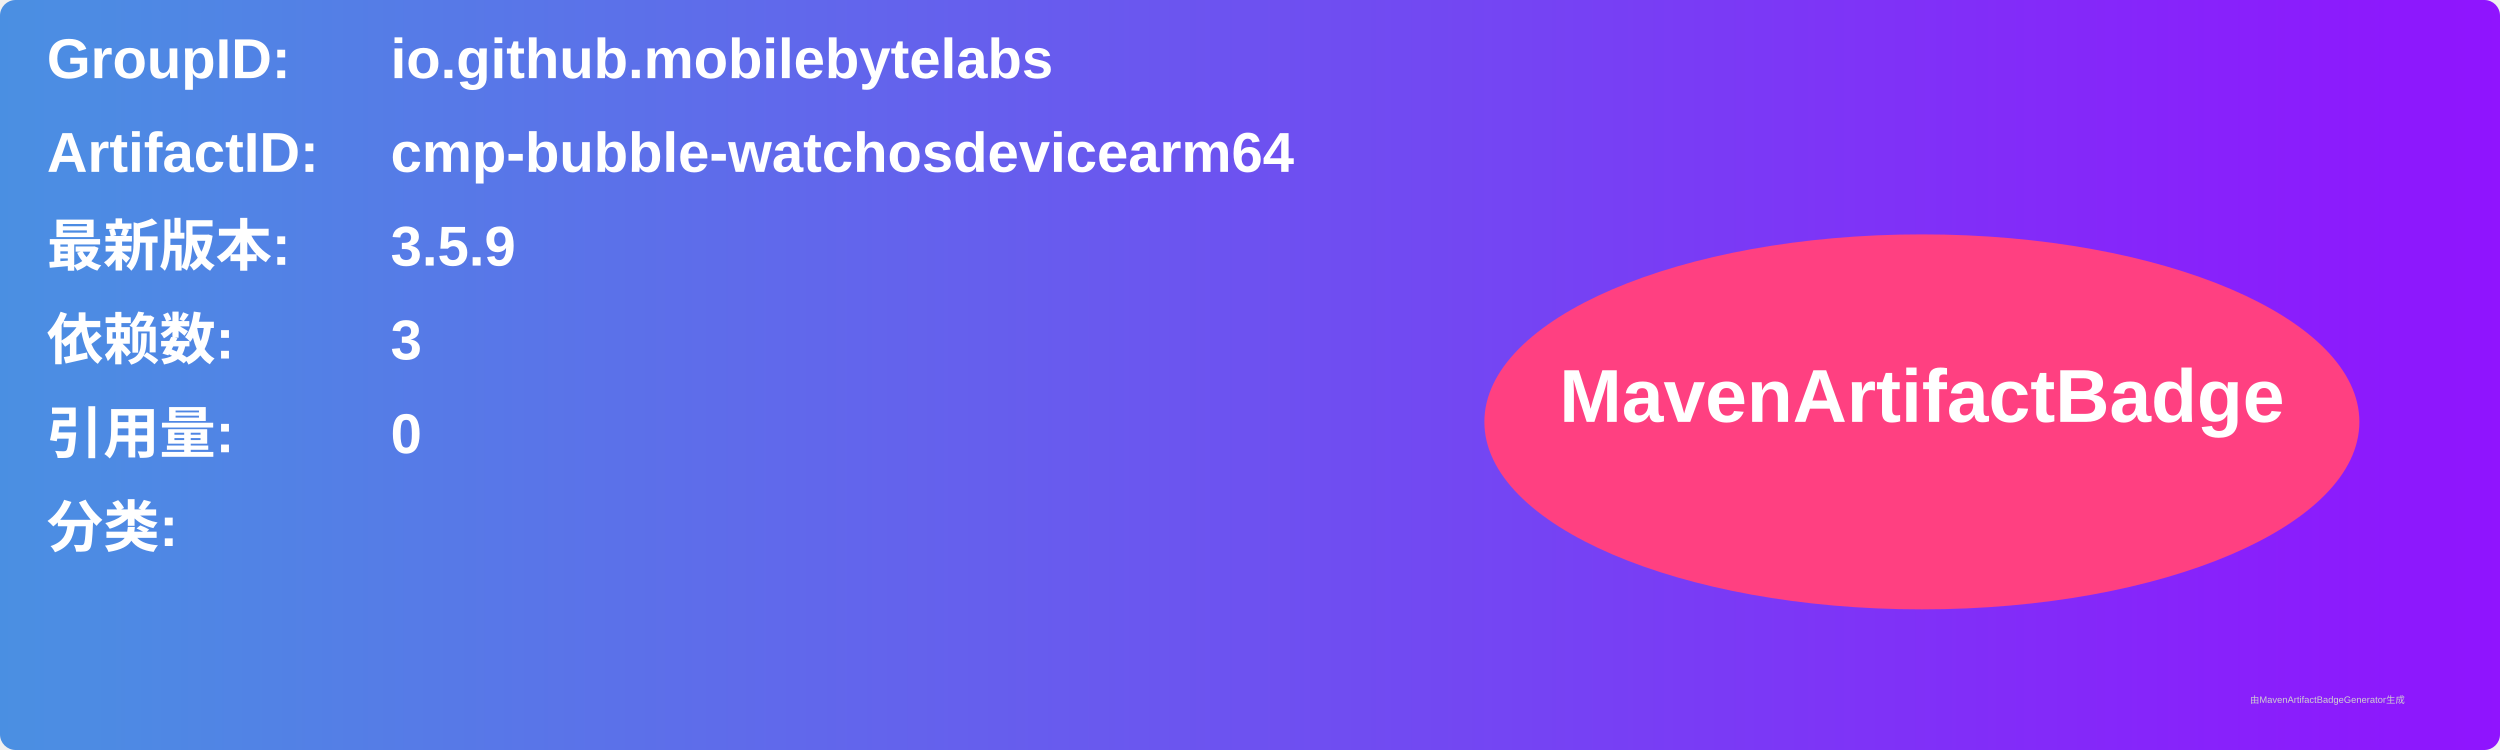
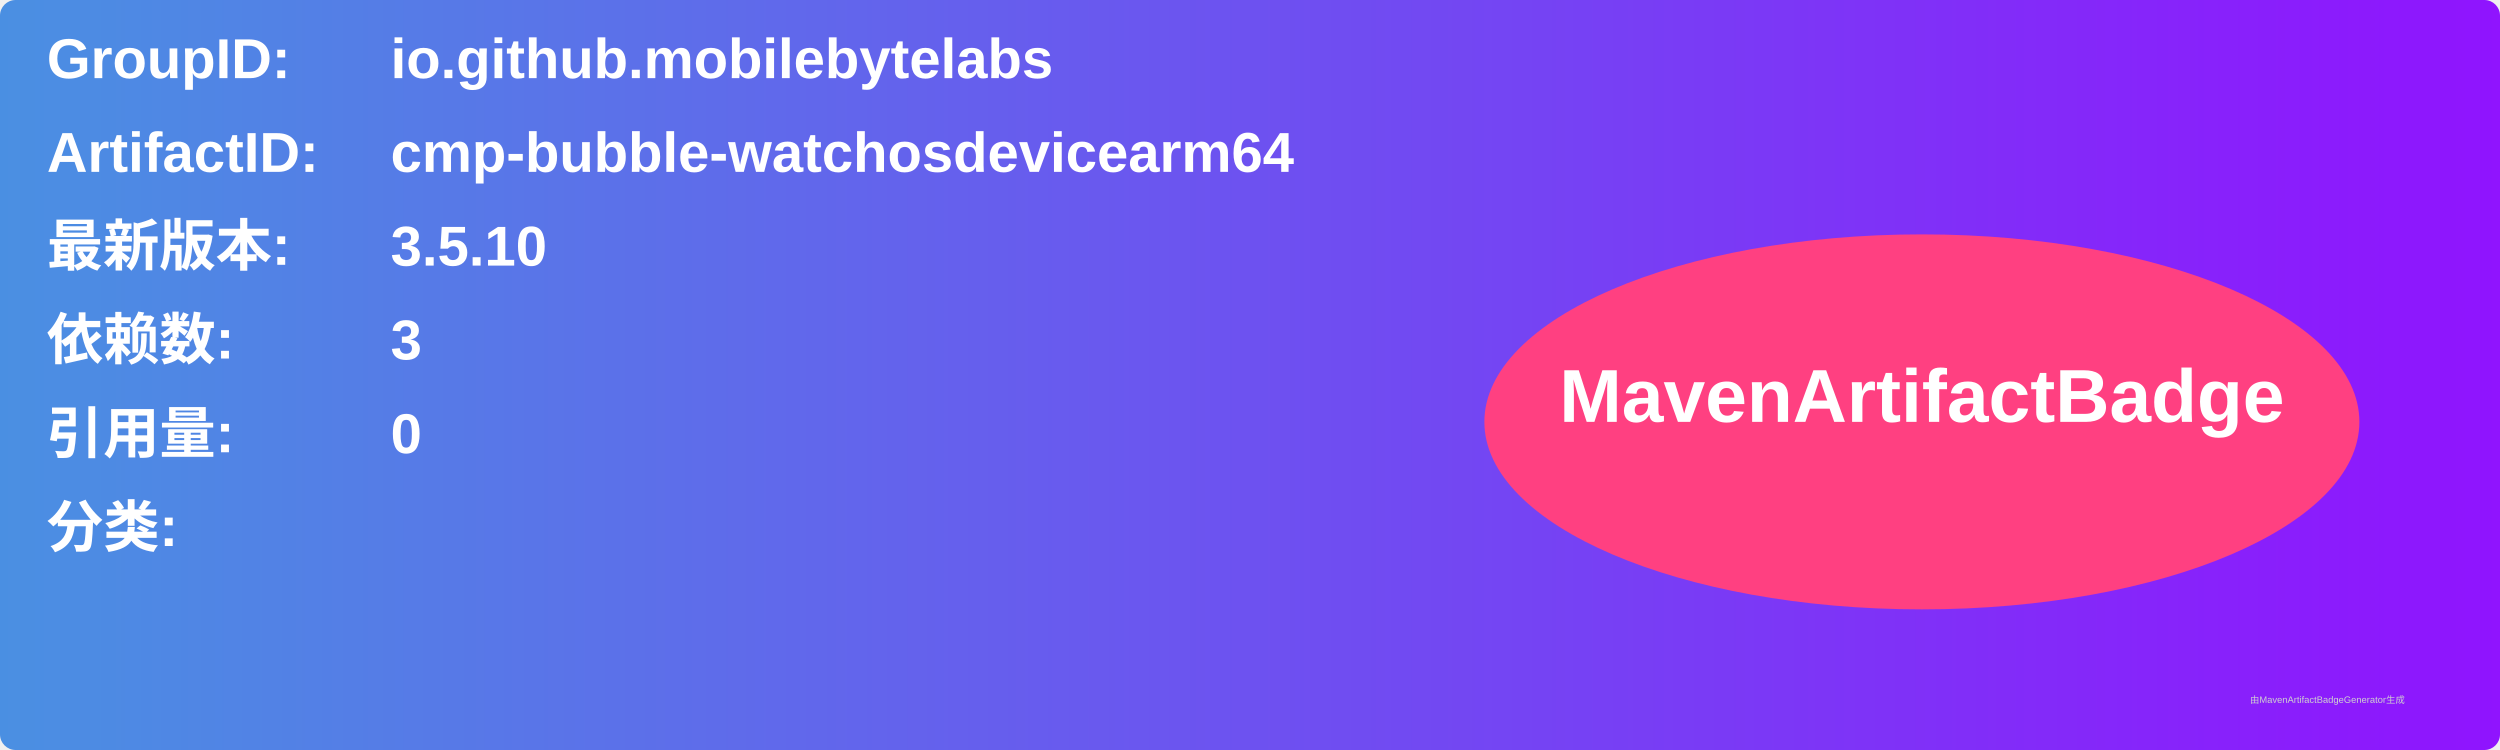
<svg xmlns="http://www.w3.org/2000/svg" width="800" height="240" viewBox="0 0 800 240">
  <linearGradient id="grad" x1="0%" y1="0%" x2="100%" y2="0%">
    <stop offset="0%" stop-color="#4a90e2" />
    <stop offset="100%" stop-color="#9013fe" />
  </linearGradient>
  <rect width="100%" height="100%" rx="5" ry="5" fill="url(#grad)" />
  <g transform="translate(15, 15)">
    <text x="0" y="10" font-family="Arial" font-size="18" fill="white" font-weight="bold" width="260">GroupID:</text>
    <text x="110" y="10" font-family="Arial" font-size="18" fill="white" font-weight="bold" width="460">io.github.mobilebytelabs</text>
    <text x="0" y="40" font-family="Arial" font-size="18" fill="white" font-weight="bold" width="260">ArtifactID:</text>
    <text x="110" y="40" font-family="Arial" font-size="18" fill="white" font-weight="bold" width="460">cmp-bubble-watchosdevicearm64</text>
    <text x="0" y="70" font-family="Arial" font-size="18" fill="white" font-weight="bold">最新版本:</text>
    <text x="110" y="70" font-family="Arial" font-size="18" fill="white" font-weight="bold">
-       <tspan font-weight="bold">3.5.9</tspan>
+       <tspan font-weight="bold">3.5.10</tspan>
    </text>
    <text x="0" y="100" font-family="Arial" font-size="18" fill="white" font-weight="bold">依赖数: </text>
    <text x="110" y="100" font-family="Arial" font-size="18" fill="white">
      <tspan font-weight="bold">3</tspan>
    </text>
    <text x="0" y="130" font-family="Arial" font-size="18" fill="white" font-weight="bold">引用量: </text>
    <text x="110" y="130" font-family="Arial" font-size="18" fill="white">
      <tspan font-weight="bold">0</tspan>
    </text>
    <text x="0" y="160" font-family="Arial" font-size="18" fill="white" font-weight="bold">分类:</text>
    <text x="10" y="190" font-family="Arial" font-size="10" fill="white">
      <tspan font-weight="bold" />
    </text>
    <ellipse cx="600" cy="120" rx="140" ry="60" fill="#ff4081" />
    <text x="600" y="120" text-anchor="middle" font-family="Arial" font-size="24" fill="white" font-weight="bold">MavenArtifactBadge</text>
  </g>
  <text x="720" y="225" font-family="Arial" font-size="3" fill="#d0d0d0">由MavenArtifactBadgeGenerator生成</text>
</svg>
